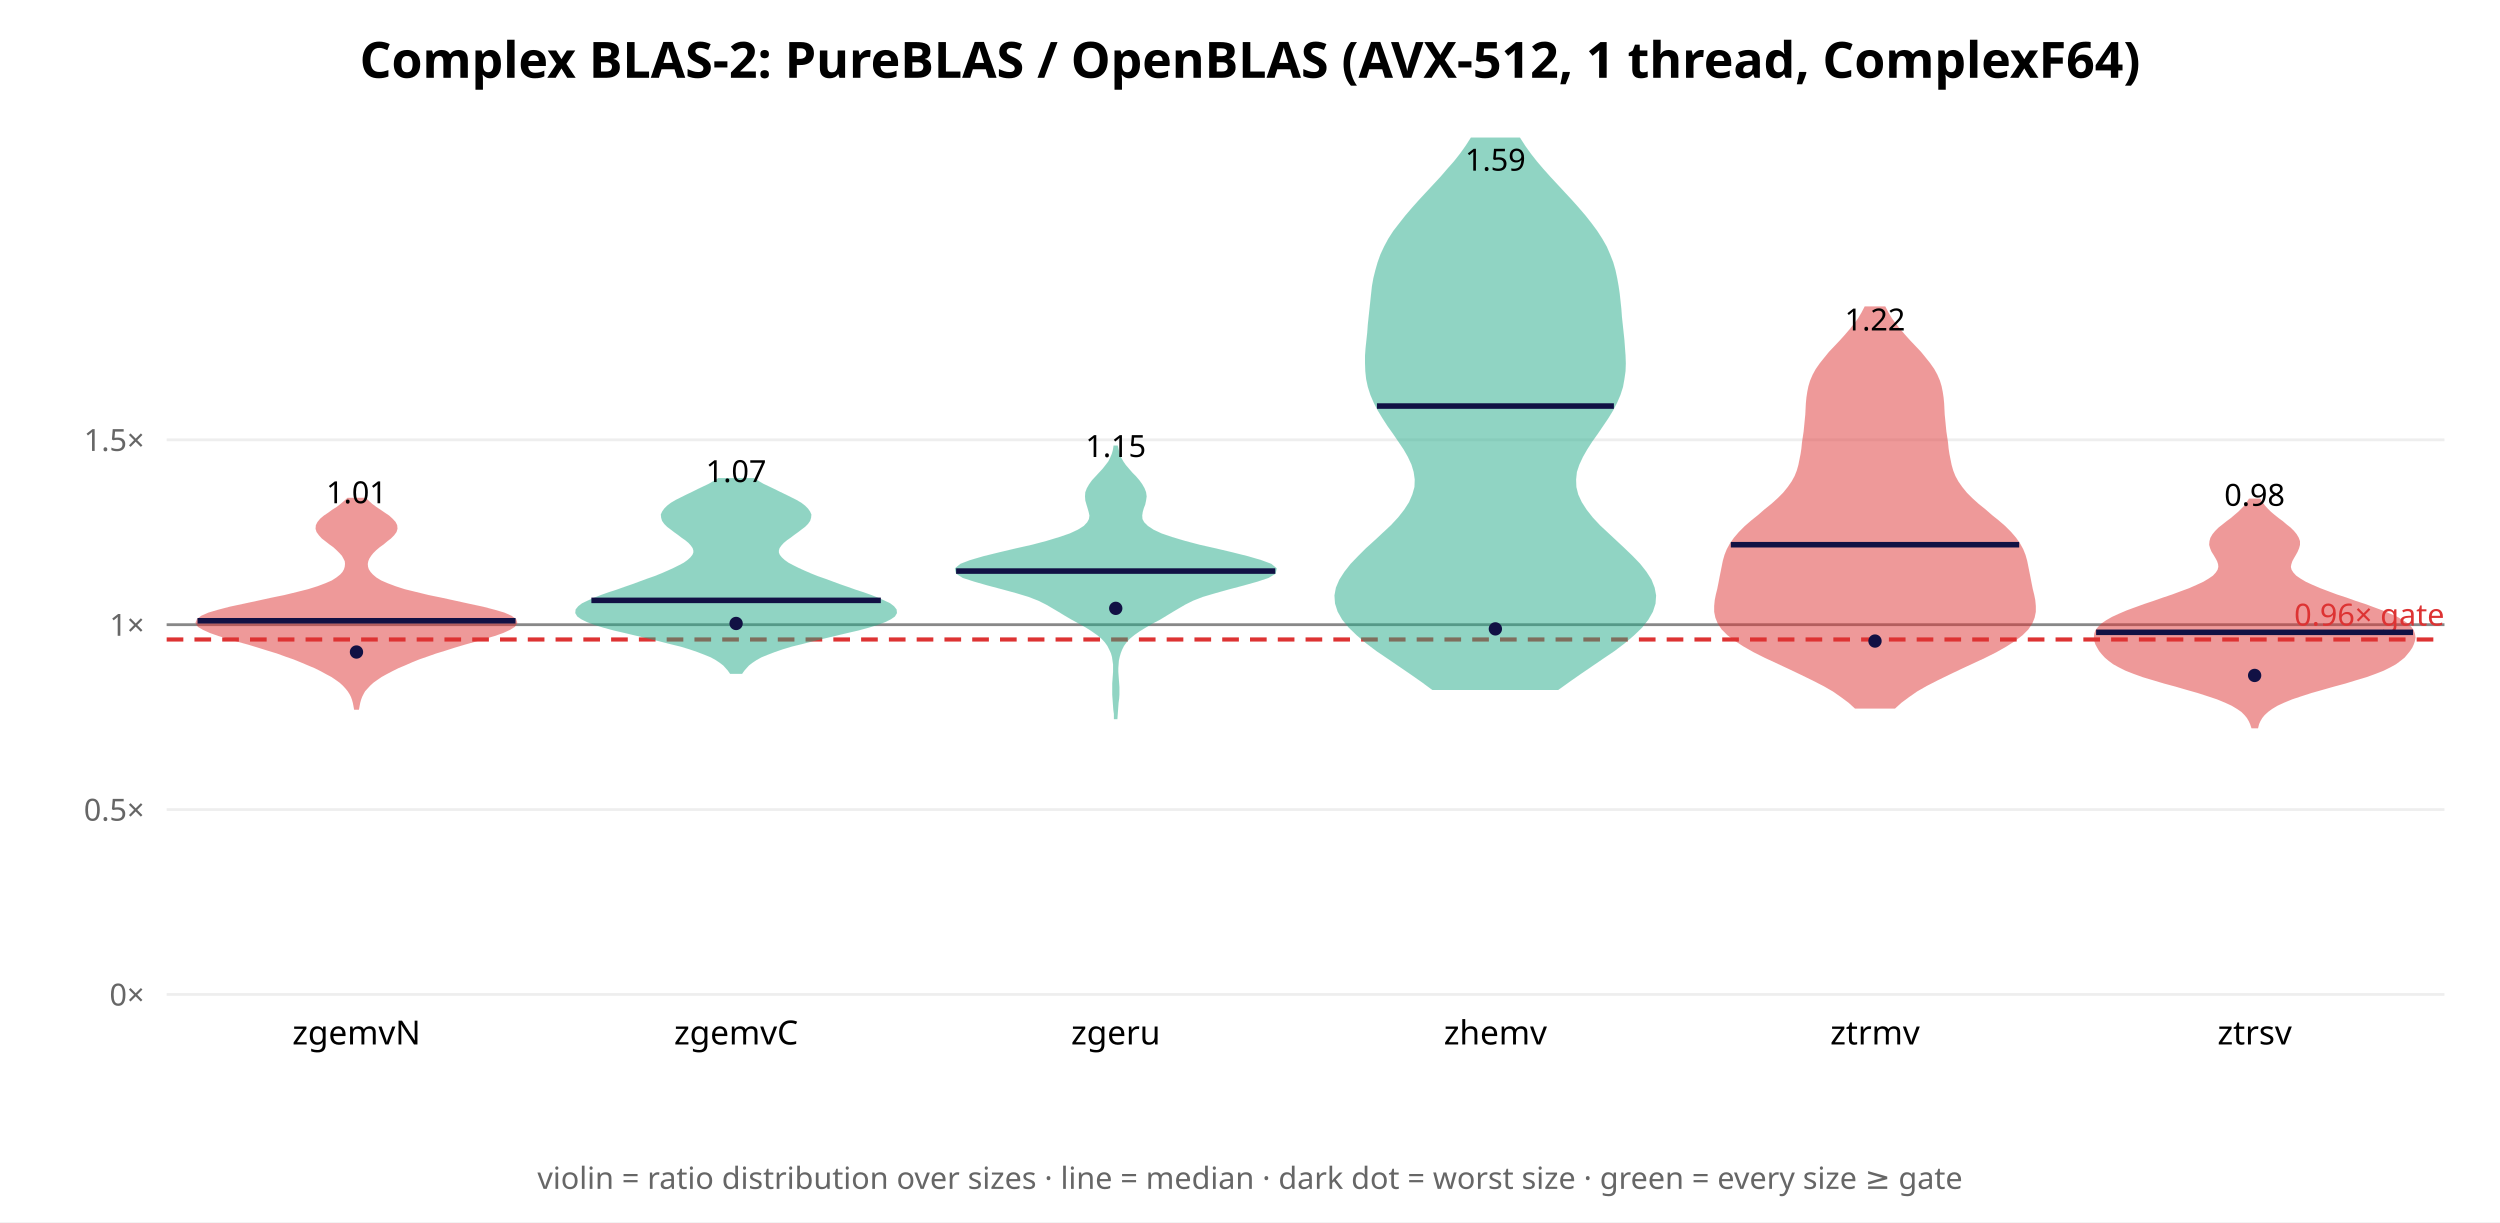
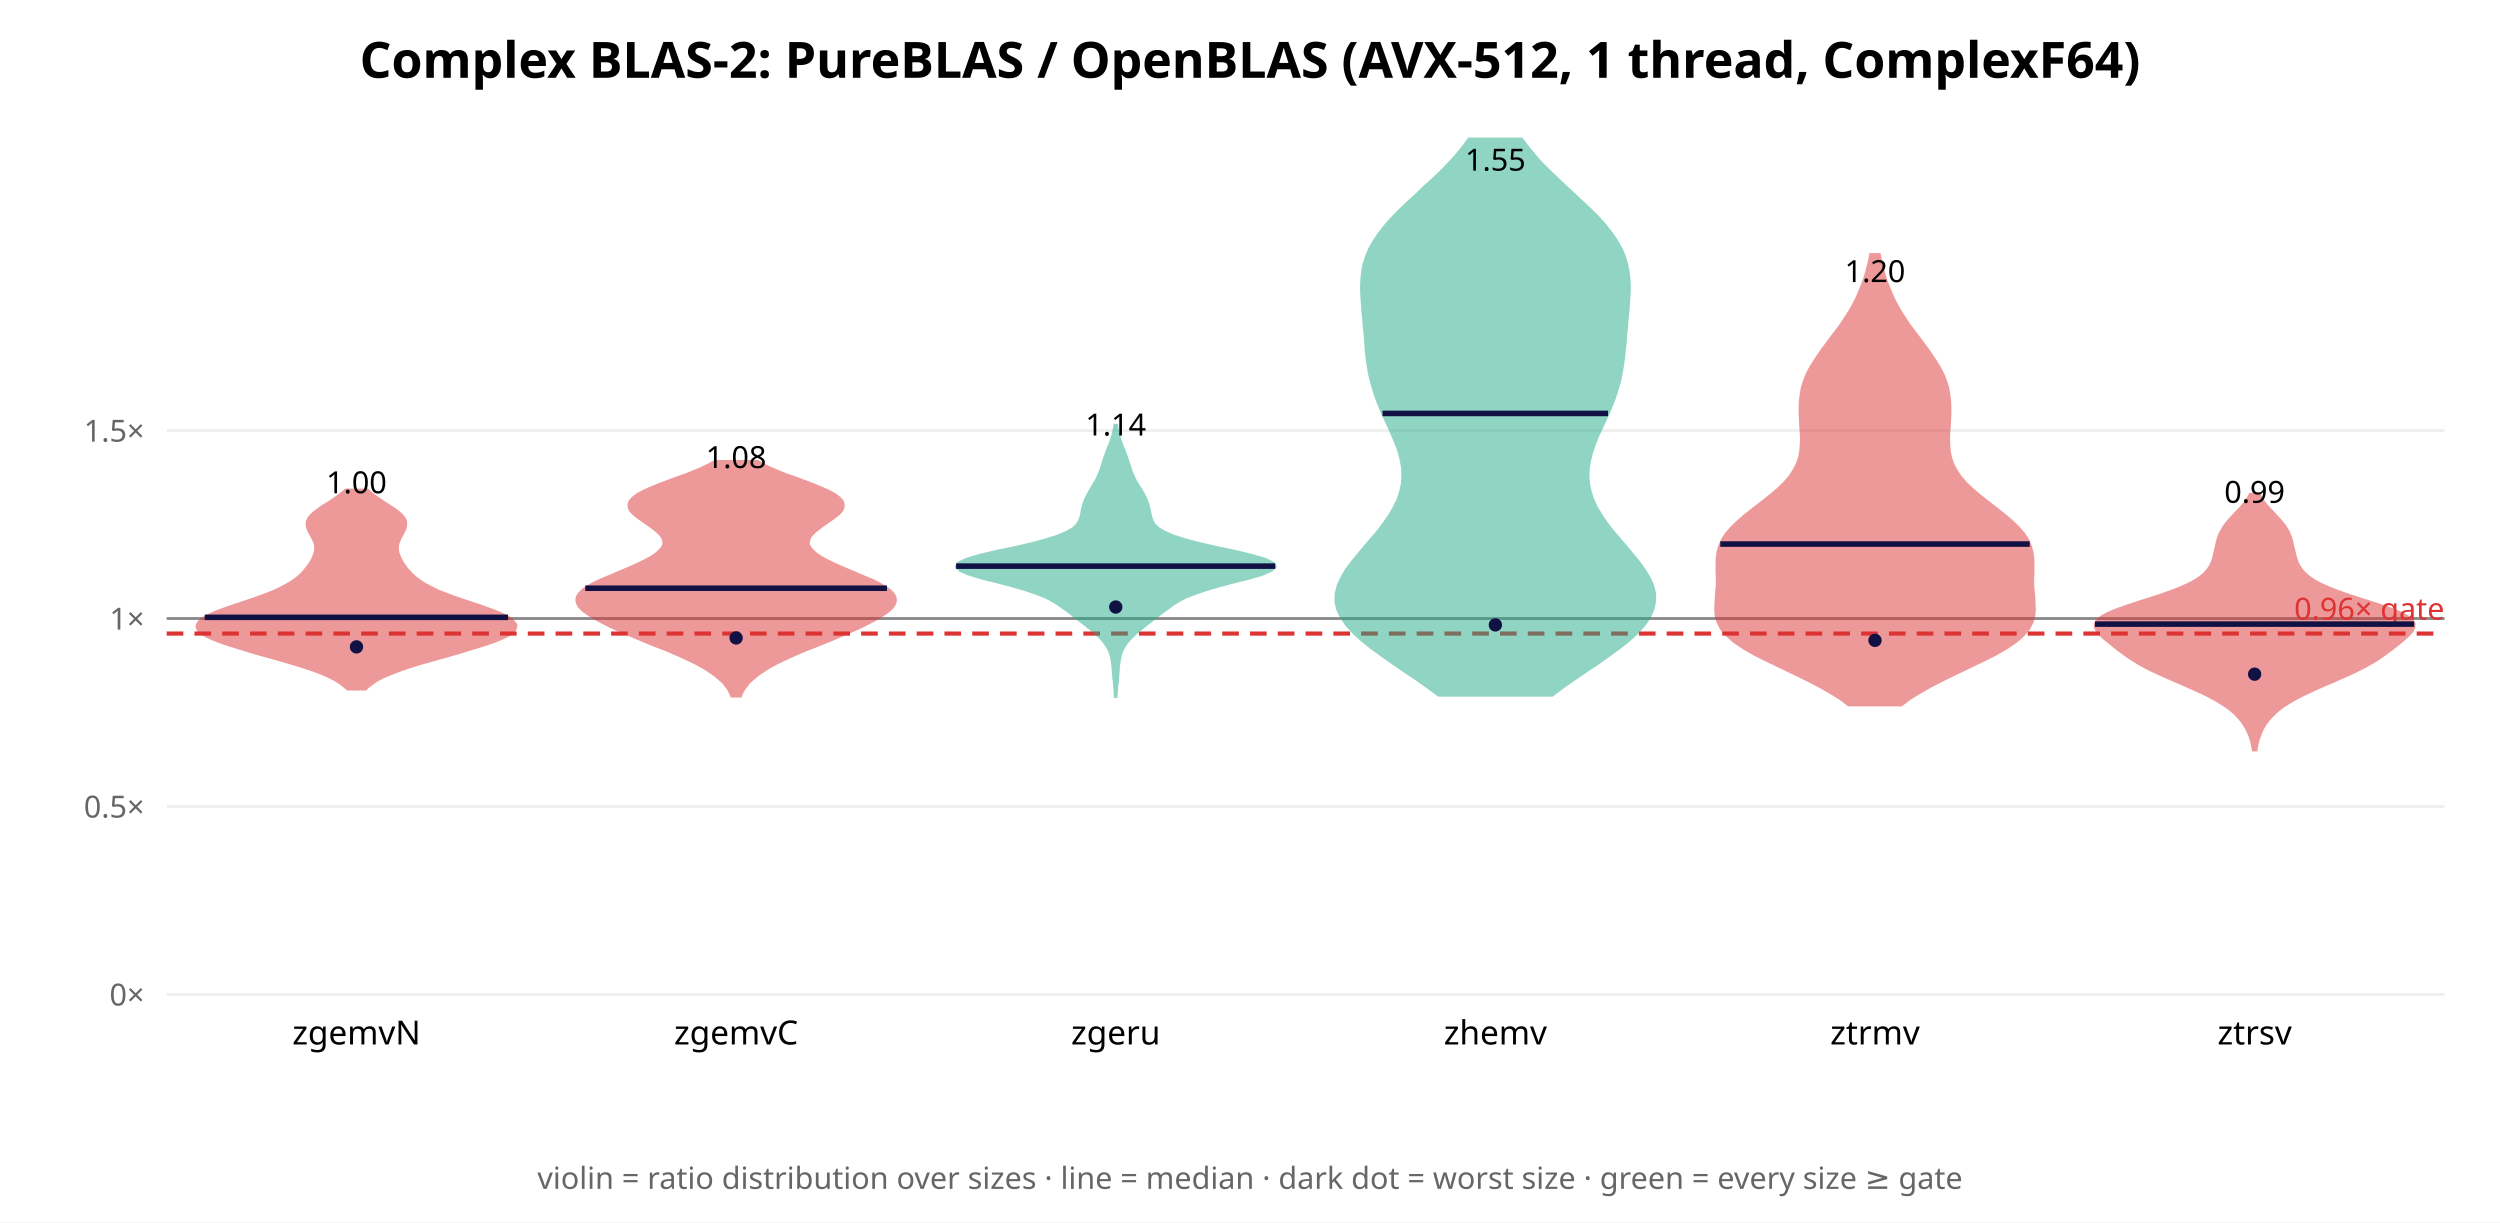
<svg xmlns="http://www.w3.org/2000/svg" width="900" height="440" font-family="sans-serif">
  <rect width="900" height="440" fill="white" />
  <text x="450.0" y="28" text-anchor="middle" font-size="18" font-weight="bold">Complex BLAS-2: PureBLAS / OpenBLAS (AVX-512, 1 thread, ComplexF64)</text>
  <line x1="60" y1="358.0" x2="880" y2="358.0" stroke="#eee" />
  <text x="52" y="362.0" text-anchor="end" font-size="11" fill="#666">0×</text>
-   <line x1="60" y1="291.445" x2="880" y2="291.445" stroke="#eee" />
-   <text x="52" y="295.445" text-anchor="end" font-size="11" fill="#666">0.5×</text>
-   <line x1="60" y1="224.89" x2="880" y2="224.89" stroke="#eee" />
-   <text x="52" y="228.89" text-anchor="end" font-size="11" fill="#666">1×</text>
-   <line x1="60" y1="158.335" x2="880" y2="158.335" stroke="#eee" />
-   <text x="52" y="162.335" text-anchor="end" font-size="11" fill="#666">1.5×</text>
-   <line x1="60" y1="224.89" x2="880" y2="224.89" stroke="#888" stroke-width="1" />
-   <line x1="60" y1="230.214" x2="880" y2="230.214" stroke="#d33" stroke-width="1.5" stroke-dasharray="6 4" />
-   <text x="880" y="225.214" text-anchor="end" font-size="11" fill="#d33">0.96× gate</text>
-   <polygon points="128.8,255.0 129.0,253.9 129.2,252.9 129.5,251.8 129.9,250.7 130.4,249.7 131.0,248.6 131.9,247.6 132.9,246.5 134.1,245.4 135.5,244.4 137.1,243.3 138.9,242.3 141.0,241.2 143.2,240.1 145.6,239.1 148.1,238.0 150.8,236.9 153.7,235.9 156.8,234.8 160.1,233.8 163.5,232.7 167.2,231.6 170.8,230.6 174.5,229.5 177.9,228.5 181.0,227.4 183.4,226.3 185.0,225.3 185.7,224.2 185.4,223.2 183.9,222.1 181.4,221.0 178.0,220.0 173.8,218.9 169.1,217.9 164.1,216.8 159.1,215.7 154.2,214.7 149.7,213.6 145.6,212.6 142.2,211.5 139.3,210.4 137.0,209.4 135.2,208.3 133.9,207.2 133.0,206.2 132.3,205.1 132.0,204.1 131.9,203.0 132.1,201.9 132.5,200.9 133.2,199.8 134.0,198.8 135.1,197.7 136.4,196.6 137.8,195.6 139.1,194.5 140.4,193.5 141.5,192.4 142.3,191.3 142.6,190.3 142.5,189.2 142.0,188.2 141.0,187.1 139.8,186.0 138.3,185.0 136.7,183.9 135.2,182.9 133.7,181.8 132.5,180.7 131.4,179.7 125.3,179.7 124.2,180.7 122.9,181.8 121.5,182.9 119.9,183.9 118.4,185.0 116.9,186.0 115.6,187.1 114.7,188.2 114.2,189.2 114.1,190.3 114.4,191.3 115.2,192.4 116.2,193.5 117.5,194.5 118.9,195.6 120.3,196.6 121.5,197.7 122.6,198.8 123.5,199.8 124.1,200.9 124.6,201.9 124.7,203.0 124.6,204.1 124.3,205.1 123.7,206.2 122.8,207.2 121.4,208.3 119.7,209.4 117.4,210.4 114.5,211.5 111.0,212.6 107.0,213.6 102.5,214.7 97.6,215.7 92.6,216.8 87.5,217.9 82.8,218.9 78.6,220.0 75.2,221.0 72.7,222.1 71.3,223.2 70.9,224.2 71.6,225.3 73.3,226.3 75.7,227.4 78.8,228.5 82.2,229.5 85.8,230.6 89.5,231.6 93.1,232.7 96.6,233.8 99.9,234.8 102.9,235.9 105.8,236.9 108.5,238.0 111.1,239.1 113.5,240.1 115.7,241.2 117.7,242.3 119.6,243.3 121.2,244.4 122.6,245.4 123.8,246.5 124.8,247.6 125.6,248.6 126.3,249.7 126.8,250.7 127.2,251.8 127.5,252.9 127.7,253.9 127.9,255.0" fill="#d33" opacity="0.5" stroke="#d33" stroke-width="1" />
-   <line x1="71.1" y1="223.477" x2="185.6" y2="223.477" stroke="#114" stroke-width="2" />
-   <circle cx="128.333" cy="234.728" r="2.4" fill="#114" />
-   <text x="128.333" y="181.172" text-anchor="middle" font-size="11">1.01</text>
+   <line x1="60" y1="290.334" x2="880" y2="290.334" stroke="#eee" />
+   <text x="52" y="294.334" text-anchor="end" font-size="11" fill="#666">0.5×</text>
+   <line x1="60" y1="222.668" x2="880" y2="222.668" stroke="#eee" />
+   <text x="52" y="226.668" text-anchor="end" font-size="11" fill="#666">1×</text>
+   <line x1="60" y1="155.002" x2="880" y2="155.002" stroke="#eee" />
+   <text x="52" y="159.002" text-anchor="end" font-size="11" fill="#666">1.5×</text>
+   <line x1="60" y1="222.668" x2="880" y2="222.668" stroke="#888" stroke-width="1" />
+   <line x1="60" y1="228.081" x2="880" y2="228.081" stroke="#d33" stroke-width="1.5" stroke-dasharray="6 4" />
+   <text x="880" y="223.081" text-anchor="end" font-size="11" fill="#d33">0.96× gate</text>
+   <polygon points="131.6,248.1 132.6,247.1 134.0,246.1 135.5,245.0 137.4,244.0 139.6,243.0 142.1,242.0 144.8,241.0 147.8,240.0 151.0,239.0 154.5,238.0 158.0,237.0 161.6,236.0 165.1,235.0 168.7,233.9 172.0,232.9 175.2,231.9 178.0,230.9 180.5,229.9 182.6,228.9 184.2,227.9 185.2,226.9 185.7,225.9 185.7,224.9 185.0,223.9 183.9,222.8 182.2,221.8 180.1,220.8 177.6,219.8 174.9,218.8 172.0,217.8 169.0,216.8 166.0,215.8 163.1,214.8 160.4,213.8 157.9,212.8 155.7,211.7 153.7,210.7 152.0,209.7 150.6,208.7 149.3,207.7 148.2,206.7 147.3,205.7 146.4,204.7 145.7,203.7 145.0,202.7 144.4,201.7 143.9,200.6 143.5,199.6 143.2,198.6 143.1,197.6 143.1,196.6 143.3,195.6 143.7,194.6 144.1,193.6 144.7,192.6 145.2,191.6 145.7,190.6 146.0,189.5 146.1,188.5 146.0,187.5 145.5,186.5 144.7,185.5 143.6,184.5 142.3,183.5 140.8,182.5 139.2,181.5 137.7,180.5 136.1,179.4 134.7,178.4 133.4,177.4 132.3,176.4 124.4,176.4 123.3,177.4 122.0,178.4 120.6,179.4 119.0,180.5 117.4,181.5 115.8,182.5 114.4,183.5 113.1,184.5 112.0,185.5 111.2,186.5 110.7,187.5 110.5,188.5 110.6,189.5 110.9,190.6 111.4,191.6 112.0,192.6 112.5,193.6 113.0,194.6 113.4,195.6 113.6,196.6 113.6,197.6 113.5,198.6 113.2,199.6 112.8,200.6 112.3,201.7 111.7,202.7 111.0,203.7 110.2,204.7 109.4,205.7 108.5,206.7 107.4,207.7 106.1,208.7 104.6,209.7 102.9,210.7 101.0,211.7 98.7,212.8 96.2,213.8 93.5,214.8 90.7,215.8 87.7,216.8 84.7,217.8 81.8,218.8 79.0,219.8 76.6,220.8 74.5,221.8 72.8,222.8 71.6,223.9 71.0,224.9 70.9,225.9 71.4,226.9 72.5,227.9 74.1,228.9 76.2,229.9 78.7,230.9 81.5,231.9 84.7,232.9 88.0,233.9 91.5,235.0 95.1,236.0 98.7,237.0 102.2,238.0 105.6,239.0 108.8,240.0 111.9,241.0 114.6,242.0 117.1,243.0 119.2,244.0 121.1,245.0 122.7,246.1 124.0,247.1 125.1,248.1" fill="#d33" opacity="0.5" stroke="#d33" stroke-width="1" />
+   <line x1="73.7" y1="222.24" x2="182.9" y2="222.24" stroke="#114" stroke-width="2" />
+   <circle cx="128.333" cy="232.875" r="2.4" fill="#114" />
+   <text x="128.333" y="177.574" text-anchor="middle" font-size="11">1.00</text>
  <text x="128.333" y="376" text-anchor="middle" font-size="12">zgemvN</text>
-   <polygon points="266.9,242.1 267.6,241.1 268.4,240.2 269.3,239.2 270.6,238.2 272.1,237.2 273.9,236.2 276.1,235.3 278.7,234.3 281.6,233.3 284.9,232.3 288.6,231.4 292.5,230.4 296.6,229.4 300.8,228.4 305.0,227.4 308.9,226.5 312.6,225.5 315.8,224.5 318.5,223.5 320.5,222.5 321.8,221.6 322.4,220.6 322.3,219.6 321.5,218.6 320.2,217.6 318.3,216.7 316.1,215.7 313.6,214.7 310.8,213.7 308.0,212.8 305.2,211.8 302.3,210.8 299.6,209.8 296.9,208.8 294.3,207.9 291.8,206.9 289.5,205.9 287.3,204.9 285.3,203.9 283.6,203.0 282.2,202.0 281.1,201.0 280.3,200.0 279.9,199.0 279.9,198.1 280.2,197.1 280.9,196.1 281.8,195.1 283.0,194.1 284.3,193.2 285.6,192.2 287.0,191.2 288.3,190.2 289.5,189.3 290.5,188.3 291.2,187.3 291.5,186.3 291.6,185.3 291.2,184.4 290.5,183.4 289.5,182.4 288.2,181.4 286.5,180.4 284.7,179.5 282.7,178.5 280.6,177.5 278.6,176.5 276.5,175.5 274.6,174.6 272.9,173.6 271.3,172.6 258.7,172.6 257.1,173.6 255.4,174.6 253.5,175.5 251.4,176.5 249.4,177.5 247.3,178.5 245.3,179.5 243.5,180.4 241.8,181.4 240.5,182.4 239.5,183.4 238.8,184.4 238.4,185.3 238.5,186.3 238.8,187.3 239.5,188.3 240.5,189.3 241.7,190.2 243.0,191.2 244.4,192.2 245.7,193.2 247.0,194.1 248.2,195.1 249.1,196.1 249.8,197.1 250.1,198.1 250.1,199.0 249.7,200.0 248.9,201.0 247.8,202.0 246.4,203.0 244.7,203.9 242.7,204.9 240.5,205.9 238.2,206.9 235.7,207.9 233.1,208.8 230.4,209.8 227.7,210.8 224.8,211.8 222.0,212.8 219.2,213.7 216.4,214.7 213.9,215.7 211.7,216.7 209.8,217.6 208.5,218.6 207.7,219.6 207.6,220.6 208.2,221.6 209.5,222.5 211.5,223.5 214.2,224.5 217.4,225.5 221.1,226.5 225.0,227.4 229.2,228.4 233.4,229.4 237.5,230.4 241.4,231.4 245.1,232.3 248.4,233.3 251.3,234.3 253.9,235.3 256.1,236.2 257.9,237.2 259.4,238.2 260.7,239.2 261.6,240.2 262.4,241.1 263.1,242.1" fill="#2a8" opacity="0.5" stroke="#2a8" stroke-width="1" />
-   <line x1="212.9" y1="216.13" x2="317.1" y2="216.13" stroke="#114" stroke-width="2" />
-   <circle cx="265.0" cy="224.447" r="2.4" fill="#114" />
-   <text x="265.0" y="173.551" text-anchor="middle" font-size="11">1.07</text>
+   <polygon points="266.6,250.6 267.1,249.4 267.7,248.2 268.6,247.0 269.5,245.8 270.7,244.7 272.1,243.5 273.7,242.3 275.5,241.1 277.5,239.9 279.7,238.7 282.2,237.5 284.8,236.3 287.5,235.1 290.3,233.9 293.2,232.8 296.2,231.6 299.1,230.4 302.0,229.2 304.8,228.0 307.5,226.8 310.1,225.6 312.5,224.4 314.8,223.2 316.9,222.0 318.7,220.8 320.2,219.7 321.4,218.5 322.1,217.3 322.4,216.1 322.2,214.9 321.5,213.7 320.3,212.5 318.6,211.3 316.5,210.1 314.1,208.9 311.4,207.8 308.6,206.6 305.8,205.4 302.9,204.2 300.3,203.0 297.8,201.8 295.6,200.6 293.8,199.4 292.5,198.2 291.5,197.0 291.0,195.9 291.1,194.7 291.5,193.5 292.4,192.3 293.7,191.1 295.2,189.9 296.9,188.7 298.6,187.5 300.3,186.3 301.8,185.1 302.9,184.0 303.5,182.8 303.6,181.6 303.2,180.4 302.1,179.2 300.5,178.0 298.3,176.8 295.6,175.6 292.7,174.4 289.5,173.2 286.3,172.0 283.1,170.9 280.1,169.7 277.3,168.5 274.8,167.3 272.7,166.1 257.3,166.1 255.2,167.3 252.7,168.5 249.9,169.7 246.9,170.9 243.7,172.0 240.5,173.2 237.3,174.4 234.4,175.6 231.7,176.8 229.5,178.0 227.9,179.2 226.8,180.4 226.4,181.6 226.5,182.8 227.1,184.0 228.2,185.1 229.7,186.3 231.4,187.5 233.1,188.7 234.8,189.9 236.3,191.1 237.6,192.3 238.5,193.5 238.9,194.7 239.0,195.9 238.5,197.0 237.5,198.2 236.2,199.4 234.4,200.6 232.2,201.8 229.7,203.0 227.1,204.2 224.2,205.4 221.4,206.6 218.6,207.8 215.9,208.9 213.5,210.1 211.4,211.3 209.7,212.5 208.5,213.7 207.8,214.9 207.6,216.1 207.9,217.3 208.6,218.5 209.8,219.7 211.3,220.8 213.1,222.0 215.2,223.2 217.5,224.4 219.9,225.6 222.5,226.8 225.2,228.0 228.0,229.2 230.9,230.4 233.8,231.6 236.8,232.8 239.7,233.9 242.5,235.1 245.2,236.3 247.8,237.5 250.3,238.7 252.5,239.9 254.5,241.1 256.3,242.3 257.9,243.5 259.3,244.7 260.5,245.8 261.4,247.0 262.3,248.2 262.9,249.4 263.4,250.6" fill="#d33" opacity="0.5" stroke="#d33" stroke-width="1" />
+   <line x1="210.7" y1="211.762" x2="319.3" y2="211.762" stroke="#114" stroke-width="2" />
+   <circle cx="265.0" cy="229.658" r="2.4" fill="#114" />
+   <text x="265.0" y="168.495" text-anchor="middle" font-size="11">1.08</text>
  <text x="265.0" y="376" text-anchor="middle" font-size="12">zgemvC</text>
-   <polygon points="401.8,258.4 401.9,257.0 402.0,255.6 402.1,254.3 402.2,252.9 402.4,251.5 402.5,250.1 402.5,248.8 402.5,247.4 402.4,246.0 402.3,244.7 402.2,243.3 402.1,241.9 402.1,240.5 402.2,239.2 402.3,237.8 402.6,236.4 403.0,235.0 403.5,233.7 404.2,232.3 405.2,230.9 406.5,229.5 408.1,228.2 410.1,226.8 412.4,225.4 414.8,224.0 417.3,222.7 419.6,221.3 421.9,219.9 424.1,218.6 426.5,217.2 429.3,215.8 432.9,214.4 437.3,213.1 442.3,211.7 447.6,210.3 452.6,208.9 456.5,207.6 458.8,206.2 459.1,204.8 457.4,203.4 453.9,202.1 449.1,200.7 443.5,199.3 437.6,197.9 431.8,196.6 426.5,195.2 421.8,193.8 418.0,192.5 415.0,191.1 412.9,189.7 411.5,188.3 410.8,187.0 410.7,185.6 410.9,184.2 411.3,182.8 411.8,181.5 412.1,180.1 412.3,178.7 412.1,177.3 411.6,176.0 410.8,174.6 409.8,173.2 408.6,171.8 407.3,170.5 406.1,169.1 404.9,167.7 404.0,166.4 403.2,165.0 402.6,163.6 402.3,162.2 402.0,160.9 401.3,160.9 401.1,162.2 400.7,163.6 400.1,165.0 399.4,166.4 398.4,167.7 397.3,169.1 396.0,170.5 394.8,171.8 393.5,173.2 392.5,174.6 391.7,176.0 391.2,177.3 391.1,178.7 391.2,180.1 391.6,181.5 392.0,182.8 392.4,184.2 392.7,185.6 392.5,187.0 391.8,188.3 390.5,189.7 388.3,191.1 385.3,192.5 381.5,193.8 376.9,195.2 371.6,196.6 365.8,197.9 359.9,199.3 354.2,200.7 349.4,202.1 346.0,203.4 344.3,204.8 344.6,206.2 346.8,207.6 350.8,208.9 355.7,210.3 361.0,211.7 366.1,213.1 370.4,214.4 374.0,215.8 376.8,217.2 379.2,218.6 381.4,219.9 383.7,221.3 386.1,222.7 388.5,224.0 391.0,225.4 393.2,226.8 395.2,228.2 396.8,229.5 398.1,230.9 399.1,232.3 399.8,233.7 400.4,235.0 400.8,236.4 401.0,237.8 401.2,239.2 401.2,240.5 401.2,241.9 401.1,243.3 401.0,244.7 400.9,246.0 400.9,247.4 400.9,248.8 400.9,250.1 401.0,251.5 401.1,252.9 401.2,254.3 401.3,255.6 401.5,257.0 401.5,258.4" fill="#2a8" opacity="0.5" stroke="#2a8" stroke-width="1" />
-   <line x1="344.2" y1="205.586" x2="459.1" y2="205.586" stroke="#114" stroke-width="2" />
-   <circle cx="401.667" cy="219.004" r="2.4" fill="#114" />
-   <text x="401.667" y="164.513" text-anchor="middle" font-size="11">1.15</text>
+   <polygon points="401.8,250.8 401.9,249.5 402.0,248.1 402.1,246.7 402.3,245.3 402.4,243.9 402.5,242.6 402.6,241.2 402.7,239.8 402.9,238.4 403.1,237.1 403.4,235.7 403.9,234.3 404.6,232.9 405.5,231.6 406.6,230.2 408.0,228.8 409.5,227.4 411.2,226.1 412.9,224.7 414.7,223.3 416.5,221.9 418.3,220.5 420.1,219.2 422.0,217.8 424.2,216.4 426.8,215.0 430.2,213.7 434.2,212.3 439.0,210.9 444.3,209.5 449.6,208.2 454.3,206.8 457.6,205.4 459.1,204.0 458.3,202.7 455.4,201.3 450.6,199.9 444.8,198.5 438.5,197.2 432.4,195.8 427.0,194.4 422.6,193.0 419.3,191.6 417.1,190.3 415.6,188.9 414.8,187.5 414.3,186.1 414.0,184.8 413.7,183.4 413.4,182.0 412.9,180.6 412.4,179.3 411.7,177.9 410.9,176.5 410.0,175.1 409.2,173.8 408.4,172.4 407.8,171.0 407.2,169.6 406.8,168.2 406.3,166.9 405.9,165.5 405.4,164.1 404.9,162.7 404.4,161.4 403.8,160.0 403.3,158.6 402.9,157.2 402.5,155.9 402.2,154.5 402.0,153.1 401.3,153.1 401.1,154.5 400.8,155.9 400.5,157.2 400.0,158.6 399.5,160.0 398.9,161.4 398.4,162.7 397.9,164.1 397.4,165.5 397.0,166.9 396.6,168.2 396.1,169.6 395.5,171.0 394.9,172.4 394.1,173.8 393.3,175.1 392.5,176.5 391.7,177.9 391.0,179.3 390.4,180.6 390.0,182.0 389.6,183.4 389.4,184.8 389.1,186.1 388.6,187.5 387.7,188.9 386.3,190.3 384.0,191.6 380.7,193.0 376.3,194.4 371.0,195.8 364.9,197.2 358.6,198.5 352.7,199.9 348.0,201.3 345.0,202.7 344.3,204.0 345.7,205.4 349.0,206.8 353.7,208.2 359.0,209.5 364.3,210.9 369.1,212.3 373.2,213.7 376.5,215.0 379.1,216.4 381.3,217.8 383.3,219.2 385.1,220.5 386.8,221.9 388.6,223.3 390.4,224.7 392.2,226.1 393.8,227.4 395.3,228.8 396.7,230.2 397.8,231.6 398.7,232.9 399.4,234.3 399.9,235.7 400.2,237.1 400.4,238.4 400.6,239.8 400.7,241.2 400.8,242.6 400.9,243.9 401.1,245.3 401.2,246.7 401.3,248.1 401.4,249.5 401.5,250.8" fill="#2a8" opacity="0.5" stroke="#2a8" stroke-width="1" />
+   <line x1="344.2" y1="203.806" x2="459.1" y2="203.806" stroke="#114" stroke-width="2" />
+   <circle cx="401.667" cy="218.53" r="2.4" fill="#114" />
+   <text x="401.667" y="156.781" text-anchor="middle" font-size="11">1.14</text>
  <text x="401.667" y="376" text-anchor="middle" font-size="12">zgeru</text>
-   <polygon points="560.8,247.9 564.7,245.1 568.7,242.3 572.8,239.5 576.9,236.7 580.9,234.0 584.6,231.2 587.9,228.4 590.8,225.6 593.0,222.8 594.6,220.0 595.5,217.2 595.7,214.4 595.2,211.7 594.1,208.9 592.3,206.1 590.1,203.3 587.4,200.5 584.5,197.7 581.5,194.9 578.5,192.1 575.6,189.4 573.0,186.6 570.8,183.8 569.0,181.0 567.7,178.2 567.0,175.4 566.9,172.6 567.2,169.8 568.1,167.1 569.4,164.3 571.0,161.5 572.8,158.7 574.8,155.9 576.7,153.1 578.6,150.3 580.3,147.5 581.7,144.8 582.9,142.0 583.8,139.2 584.3,136.4 584.7,133.6 584.8,130.8 584.7,128.0 584.5,125.3 584.3,122.5 584.0,119.7 583.7,116.9 583.4,114.1 583.2,111.3 582.9,108.5 582.6,105.7 582.2,103.0 581.7,100.2 581.1,97.4 580.3,94.6 579.2,91.8 578.0,89.0 576.4,86.2 574.6,83.4 572.6,80.7 570.4,77.9 568.0,75.1 565.5,72.3 562.9,69.5 560.3,66.7 557.7,63.9 555.2,61.1 552.9,58.4 550.7,55.6 548.7,52.8 546.9,50.0 529.8,50.0 528.0,52.8 526.0,55.6 523.8,58.4 521.4,61.1 519.0,63.9 516.4,66.7 513.8,69.5 511.2,72.3 508.7,75.1 506.3,77.9 504.1,80.7 502.0,83.4 500.2,86.2 498.7,89.0 497.4,91.8 496.4,94.6 495.6,97.4 494.9,100.2 494.4,103.0 494.1,105.7 493.8,108.5 493.5,111.3 493.2,114.1 492.9,116.9 492.7,119.7 492.4,122.5 492.1,125.3 491.9,128.0 491.9,130.8 492.0,133.6 492.3,136.4 492.9,139.2 493.8,142.0 495.0,144.8 496.4,147.5 498.1,150.3 499.9,153.1 501.9,155.9 503.8,158.7 505.7,161.5 507.3,164.3 508.6,167.1 509.4,169.8 509.8,172.6 509.7,175.4 508.9,178.2 507.7,181.0 505.9,183.8 503.7,186.6 501.1,189.4 498.2,192.1 495.2,194.9 492.1,197.7 489.3,200.5 486.6,203.3 484.4,206.1 482.6,208.9 481.4,211.7 480.9,214.4 481.1,217.2 482.0,220.0 483.6,222.8 485.9,225.6 488.8,228.4 492.1,231.2 495.8,234.0 499.8,236.7 503.9,239.5 508.0,242.3 512.0,245.1 515.8,247.9" fill="#2a8" opacity="0.5" stroke="#2a8" stroke-width="1" />
-   <line x1="495.7" y1="146.178" x2="581.0" y2="146.178" stroke="#114" stroke-width="2" />
-   <circle cx="538.333" cy="226.396" r="2.4" fill="#114" />
-   <text x="538.333" y="61.434" text-anchor="middle" font-size="11">1.59</text>
+   <polygon points="558.8,250.3 562.5,247.5 566.5,244.7 570.6,241.9 574.8,239.1 578.9,236.2 582.8,233.4 586.3,230.6 589.4,227.8 592.0,224.9 593.9,222.1 595.1,219.3 595.7,216.5 595.7,213.7 595.0,210.8 593.7,208.0 592.0,205.2 590.0,202.4 587.7,199.6 585.3,196.7 582.9,193.9 580.5,191.1 578.3,188.3 576.4,185.4 574.7,182.6 573.4,179.8 572.5,177.0 571.9,174.2 571.7,171.3 571.8,168.5 572.3,165.7 573.0,162.9 574.0,160.0 575.1,157.2 576.4,154.4 577.7,151.6 579.0,148.8 580.2,145.9 581.3,143.1 582.2,140.3 583.0,137.5 583.6,134.7 584.1,131.8 584.5,129.0 584.8,126.2 585.1,123.4 585.3,120.5 585.6,117.7 585.8,114.9 586.1,112.1 586.3,109.3 586.5,106.4 586.6,103.6 586.5,100.8 586.2,98.0 585.6,95.1 584.8,92.3 583.6,89.5 582.0,86.7 580.1,83.9 577.8,81.0 575.3,78.2 572.5,75.4 569.5,72.6 566.5,69.8 563.4,66.9 560.4,64.1 557.5,61.3 554.7,58.5 552.2,55.6 549.9,52.8 547.8,50.0 528.8,50.0 526.8,52.8 524.5,55.6 521.9,58.5 519.2,61.3 516.3,64.1 513.2,66.9 510.2,69.8 507.1,72.6 504.2,75.4 501.4,78.2 498.9,81.0 496.6,83.9 494.7,86.7 493.1,89.5 491.9,92.3 491.0,95.1 490.5,98.0 490.2,100.8 490.1,103.6 490.2,106.4 490.4,109.3 490.6,112.1 490.9,114.9 491.1,117.7 491.4,120.5 491.6,123.4 491.8,126.2 492.1,129.0 492.5,131.8 493.0,134.7 493.7,137.5 494.5,140.3 495.4,143.1 496.5,145.9 497.7,148.8 499.0,151.6 500.3,154.4 501.5,157.2 502.7,160.0 503.7,162.9 504.4,165.7 504.9,168.5 505.0,171.3 504.8,174.2 504.2,177.0 503.3,179.8 501.9,182.6 500.3,185.4 498.3,188.3 496.2,191.1 493.8,193.9 491.4,196.7 489.0,199.6 486.7,202.4 484.6,205.2 483.0,208.0 481.7,210.8 481.0,213.7 480.9,216.5 481.5,219.3 482.8,222.1 484.7,224.9 487.3,227.8 490.4,230.6 493.9,233.4 497.8,236.2 501.9,239.1 506.0,241.9 510.2,244.7 514.1,247.5 517.9,250.3" fill="#2a8" opacity="0.5" stroke="#2a8" stroke-width="1" />
+   <line x1="497.7" y1="148.837" x2="578.9" y2="148.837" stroke="#114" stroke-width="2" />
+   <circle cx="538.333" cy="224.964" r="2.4" fill="#114" />
+   <text x="538.333" y="61.434" text-anchor="middle" font-size="11">1.55</text>
  <text x="538.333" y="376" text-anchor="middle" font-size="12">zhemv</text>
-   <polygon points="682.0,254.6 684.2,252.6 686.9,250.6 689.9,248.5 693.4,246.5 697.3,244.5 701.4,242.5 705.8,240.4 710.1,238.4 714.4,236.4 718.4,234.4 722.1,232.3 725.2,230.3 727.8,228.3 729.8,226.3 731.2,224.2 732.0,222.2 732.4,220.2 732.4,218.2 732.2,216.1 731.8,214.1 731.3,212.1 730.9,210.1 730.5,208.0 730.1,206.0 729.7,204.0 729.3,202.0 728.7,199.9 727.9,197.9 726.8,195.9 725.4,193.9 723.6,191.8 721.6,189.8 719.3,187.8 716.8,185.8 714.4,183.7 711.9,181.7 709.7,179.7 707.7,177.7 706.0,175.6 704.6,173.6 703.5,171.6 702.7,169.6 702.1,167.5 701.7,165.5 701.3,163.5 701.0,161.5 700.8,159.4 700.5,157.4 700.2,155.4 700.0,153.4 699.8,151.3 699.6,149.3 699.5,147.3 699.4,145.3 699.2,143.2 698.9,141.2 698.5,139.2 697.9,137.2 697.0,135.1 695.9,133.1 694.5,131.1 692.9,129.1 691.2,127.0 689.3,125.0 687.4,123.0 685.6,121.0 683.8,118.9 682.2,116.9 680.7,114.9 679.5,112.9 678.4,110.8 671.6,110.8 670.5,112.9 669.3,114.9 667.8,116.9 666.2,118.9 664.4,121.0 662.6,123.0 660.7,125.0 658.8,127.0 657.1,129.1 655.5,131.1 654.1,133.1 653.0,135.1 652.1,137.2 651.5,139.2 651.1,141.2 650.8,143.2 650.6,145.3 650.5,147.3 650.4,149.3 650.2,151.3 650.0,153.4 649.8,155.4 649.5,157.4 649.2,159.4 649.0,161.5 648.7,163.5 648.3,165.5 647.9,167.5 647.3,169.6 646.5,171.6 645.4,173.6 644.0,175.6 642.3,177.7 640.3,179.7 638.1,181.7 635.6,183.7 633.2,185.8 630.7,187.8 628.4,189.8 626.4,191.8 624.6,193.9 623.2,195.9 622.1,197.9 621.3,199.9 620.7,202.0 620.3,204.0 619.9,206.0 619.5,208.0 619.1,210.1 618.7,212.1 618.2,214.1 617.8,216.1 617.6,218.2 617.6,220.2 618.0,222.2 618.8,224.2 620.2,226.3 622.2,228.3 624.8,230.3 627.9,232.3 631.6,234.4 635.6,236.4 639.9,238.4 644.2,240.4 648.6,242.5 652.7,244.5 656.6,246.5 660.1,248.5 663.1,250.6 665.8,252.6 668.0,254.6" fill="#d33" opacity="0.5" stroke="#d33" stroke-width="1" />
-   <line x1="623.1" y1="196.094" x2="726.9" y2="196.094" stroke="#114" stroke-width="2" />
-   <circle cx="675.0" cy="230.78" r="2.4" fill="#114" />
-   <text x="675.0" y="118.965" text-anchor="middle" font-size="11">1.22</text>
+   <polygon points="684.5,253.8 687.5,251.5 691.1,249.3 695.1,247.0 699.6,244.7 704.3,242.4 709.1,240.1 713.9,237.8 718.3,235.6 722.3,233.3 725.7,231.0 728.3,228.7 730.3,226.4 731.5,224.1 732.2,221.8 732.4,219.6 732.3,217.3 732.2,215.0 732.0,212.7 731.8,210.4 731.8,208.1 731.9,205.9 731.9,203.6 731.9,201.3 731.6,199.0 731.0,196.7 730.0,194.4 728.6,192.2 726.6,189.9 724.2,187.6 721.5,185.3 718.6,183.0 715.6,180.7 712.7,178.4 710.1,176.2 707.7,173.9 705.7,171.6 704.2,169.3 703.0,167.0 702.2,164.7 701.8,162.5 701.6,160.2 701.5,157.9 701.6,155.6 701.8,153.3 701.9,151.0 702.0,148.8 702.0,146.5 701.9,144.2 701.6,141.9 701.2,139.6 700.5,137.3 699.6,135.0 698.5,132.8 697.1,130.5 695.6,128.2 694.0,125.9 692.3,123.6 690.6,121.3 688.9,119.1 687.2,116.8 685.7,114.5 684.2,112.2 682.9,109.9 681.7,107.6 680.7,105.3 679.8,103.1 678.9,100.8 678.2,98.5 677.6,96.2 677.0,93.9 676.6,91.6 673.4,91.6 673.0,93.9 672.4,96.2 671.8,98.5 671.1,100.8 670.2,103.1 669.3,105.3 668.3,107.6 667.1,109.9 665.8,112.2 664.3,114.5 662.8,116.8 661.1,119.1 659.4,121.3 657.7,123.6 656.0,125.9 654.4,128.2 652.9,130.5 651.5,132.8 650.4,135.0 649.5,137.3 648.8,139.6 648.4,141.9 648.1,144.2 648.0,146.5 648.0,148.8 648.1,151.0 648.2,153.3 648.4,155.6 648.5,157.9 648.4,160.2 648.2,162.5 647.8,164.7 647.0,167.0 645.8,169.3 644.3,171.6 642.3,173.9 639.9,176.2 637.3,178.4 634.4,180.7 631.4,183.0 628.5,185.3 625.8,187.6 623.4,189.9 621.4,192.2 620.0,194.4 619.0,196.7 618.4,199.0 618.1,201.3 618.1,203.6 618.1,205.9 618.2,208.1 618.2,210.4 618.0,212.7 617.8,215.0 617.7,217.3 617.6,219.6 617.8,221.8 618.5,224.1 619.7,226.4 621.7,228.7 624.3,231.0 627.7,233.3 631.7,235.6 636.1,237.8 640.9,240.1 645.7,242.4 650.4,244.7 654.9,247.0 658.9,249.3 662.5,251.5 665.5,253.8" fill="#d33" opacity="0.5" stroke="#d33" stroke-width="1" />
+   <line x1="619.3" y1="195.862" x2="730.7" y2="195.862" stroke="#114" stroke-width="2" />
+   <circle cx="675.0" cy="230.528" r="2.4" fill="#114" />
+   <text x="675.0" y="101.555" text-anchor="middle" font-size="11">1.20</text>
  <text x="675.0" y="376" text-anchor="middle" font-size="12">ztrmv</text>
-   <polygon points="812.5,261.7 812.8,260.5 813.3,259.4 814.0,258.2 814.9,257.1 816.2,255.9 817.7,254.8 819.7,253.6 822.1,252.5 825.0,251.3 828.3,250.2 832.0,249.0 835.9,247.9 840.1,246.7 844.2,245.6 848.1,244.4 851.8,243.3 855.1,242.1 857.9,241.0 860.3,239.8 862.3,238.7 863.9,237.5 865.3,236.4 866.3,235.2 867.2,234.1 868.0,232.9 868.5,231.8 868.9,230.6 869.1,229.5 868.9,228.3 868.5,227.1 867.7,226.0 866.5,224.8 864.8,223.7 862.8,222.5 860.3,221.4 857.5,220.2 854.5,219.1 851.3,217.9 847.9,216.8 844.6,215.6 841.2,214.5 838.0,213.3 835.1,212.2 832.3,211.0 829.9,209.9 827.9,208.7 826.3,207.6 825.2,206.4 824.5,205.3 824.2,204.1 824.4,203.0 824.8,201.8 825.4,200.7 826.1,199.5 826.7,198.4 827.2,197.2 827.5,196.1 827.5,194.9 827.1,193.8 826.4,192.6 825.5,191.5 824.3,190.3 822.9,189.2 821.5,188.0 820.0,186.9 818.5,185.7 817.2,184.6 816.0,183.4 815.0,182.3 814.1,181.1 813.4,180.0 809.9,180.0 809.2,181.1 808.4,182.3 807.3,183.4 806.1,184.6 804.8,185.7 803.4,186.9 801.9,188.0 800.4,189.2 799.0,190.3 797.8,191.5 796.9,192.6 796.2,193.8 795.9,194.9 795.8,196.1 796.1,197.2 796.6,198.4 797.3,199.5 798.0,200.7 798.6,201.8 799.0,203.0 799.1,204.1 798.8,205.3 798.1,206.4 797.0,207.6 795.4,208.7 793.4,209.9 791.0,211.0 788.3,212.2 785.3,213.3 782.1,214.5 778.8,215.6 775.4,216.8 772.1,217.9 768.8,219.1 765.8,220.2 763.0,221.4 760.6,222.5 758.5,223.7 756.9,224.8 755.7,226.0 754.8,227.1 754.4,228.3 754.3,229.5 754.4,230.6 754.8,231.8 755.4,232.9 756.1,234.1 757.0,235.2 758.1,236.4 759.4,237.5 761.0,238.7 763.0,239.8 765.4,241.0 768.2,242.1 771.5,243.3 775.2,244.4 779.2,245.6 783.3,246.7 787.4,247.9 791.3,249.0 795.0,250.2 798.3,251.3 801.2,252.5 803.6,253.6 805.6,254.8 807.2,255.9 808.4,257.1 809.3,258.2 810.0,259.4 810.5,260.5 810.9,261.7" fill="#d33" opacity="0.5" stroke="#d33" stroke-width="1" />
-   <line x1="754.6" y1="227.629" x2="868.7" y2="227.629" stroke="#114" stroke-width="2" />
-   <circle cx="811.667" cy="243.157" r="2.4" fill="#114" />
-   <text x="811.667" y="182.096" text-anchor="middle" font-size="11">0.98</text>
+   <polygon points="812.2,270.0 812.4,268.7 812.7,267.4 813.0,266.1 813.5,264.8 814.0,263.5 814.6,262.2 815.4,260.9 816.3,259.6 817.4,258.3 818.7,257.0 820.1,255.7 821.8,254.4 823.8,253.1 826.0,251.8 828.5,250.5 831.2,249.2 834.0,247.9 836.9,246.6 840.0,245.3 842.9,244.0 845.9,242.7 848.6,241.4 851.2,240.1 853.5,238.8 855.7,237.5 857.6,236.2 859.4,234.9 861.0,233.7 862.7,232.4 864.3,231.1 865.8,229.8 867.2,228.5 868.4,227.2 869.0,225.9 869.1,224.6 868.3,223.3 866.7,222.0 864.3,220.7 861.2,219.4 857.5,218.1 853.5,216.8 849.4,215.5 845.4,214.2 841.7,212.9 838.4,211.6 835.5,210.3 833.1,209.0 831.2,207.7 829.7,206.4 828.5,205.1 827.7,203.8 827.0,202.5 826.6,201.2 826.2,199.9 825.9,198.6 825.6,197.3 825.3,196.0 825.0,194.7 824.6,193.4 824.1,192.1 823.5,190.9 822.7,189.6 821.7,188.3 820.6,187.0 819.4,185.7 818.2,184.4 817.0,183.1 815.8,181.8 814.8,180.5 814.0,179.2 813.3,177.9 810.1,177.9 809.4,179.2 808.5,180.5 807.5,181.8 806.4,183.1 805.1,184.4 803.9,185.7 802.7,187.0 801.6,188.3 800.6,189.6 799.9,190.9 799.2,192.1 798.7,193.4 798.3,194.7 798.0,196.0 797.7,197.3 797.4,198.6 797.1,199.9 796.8,201.2 796.3,202.5 795.7,203.8 794.8,205.1 793.7,206.4 792.2,207.7 790.2,209.0 787.8,210.3 784.9,211.6 781.6,212.9 777.9,214.2 773.9,215.5 769.8,216.8 765.9,218.1 762.2,219.4 759.0,220.7 756.6,222.0 755.0,223.3 754.3,224.6 754.3,225.9 755.0,227.2 756.1,228.5 757.5,229.8 759.1,231.1 760.7,232.4 762.3,233.7 764.0,234.9 765.7,236.2 767.7,237.5 769.8,238.8 772.1,240.1 774.7,241.4 777.5,242.7 780.4,244.0 783.4,245.3 786.4,246.6 789.3,247.9 792.2,249.2 794.9,250.5 797.3,251.8 799.5,253.1 801.5,254.4 803.2,255.7 804.7,257.0 805.9,258.3 807.0,259.6 807.9,260.9 808.7,262.2 809.3,263.5 809.9,264.8 810.3,266.1 810.7,267.4 810.9,268.7 811.2,270.0" fill="#d33" opacity="0.5" stroke="#d33" stroke-width="1" />
+   <line x1="754.2" y1="224.677" x2="869.1" y2="224.677" stroke="#114" stroke-width="2" />
+   <circle cx="811.667" cy="242.7" r="2.4" fill="#114" />
+   <text x="811.667" y="181.013" text-anchor="middle" font-size="11">0.99</text>
  <text x="811.667" y="376" text-anchor="middle" font-size="12">ztrsv</text>
  <text x="450.0" y="428" text-anchor="middle" font-size="11" fill="#666">violin = ratio distribution over sizes · line = median · dark dot = worst size · green = every size ≥ gate</text>
</svg>
